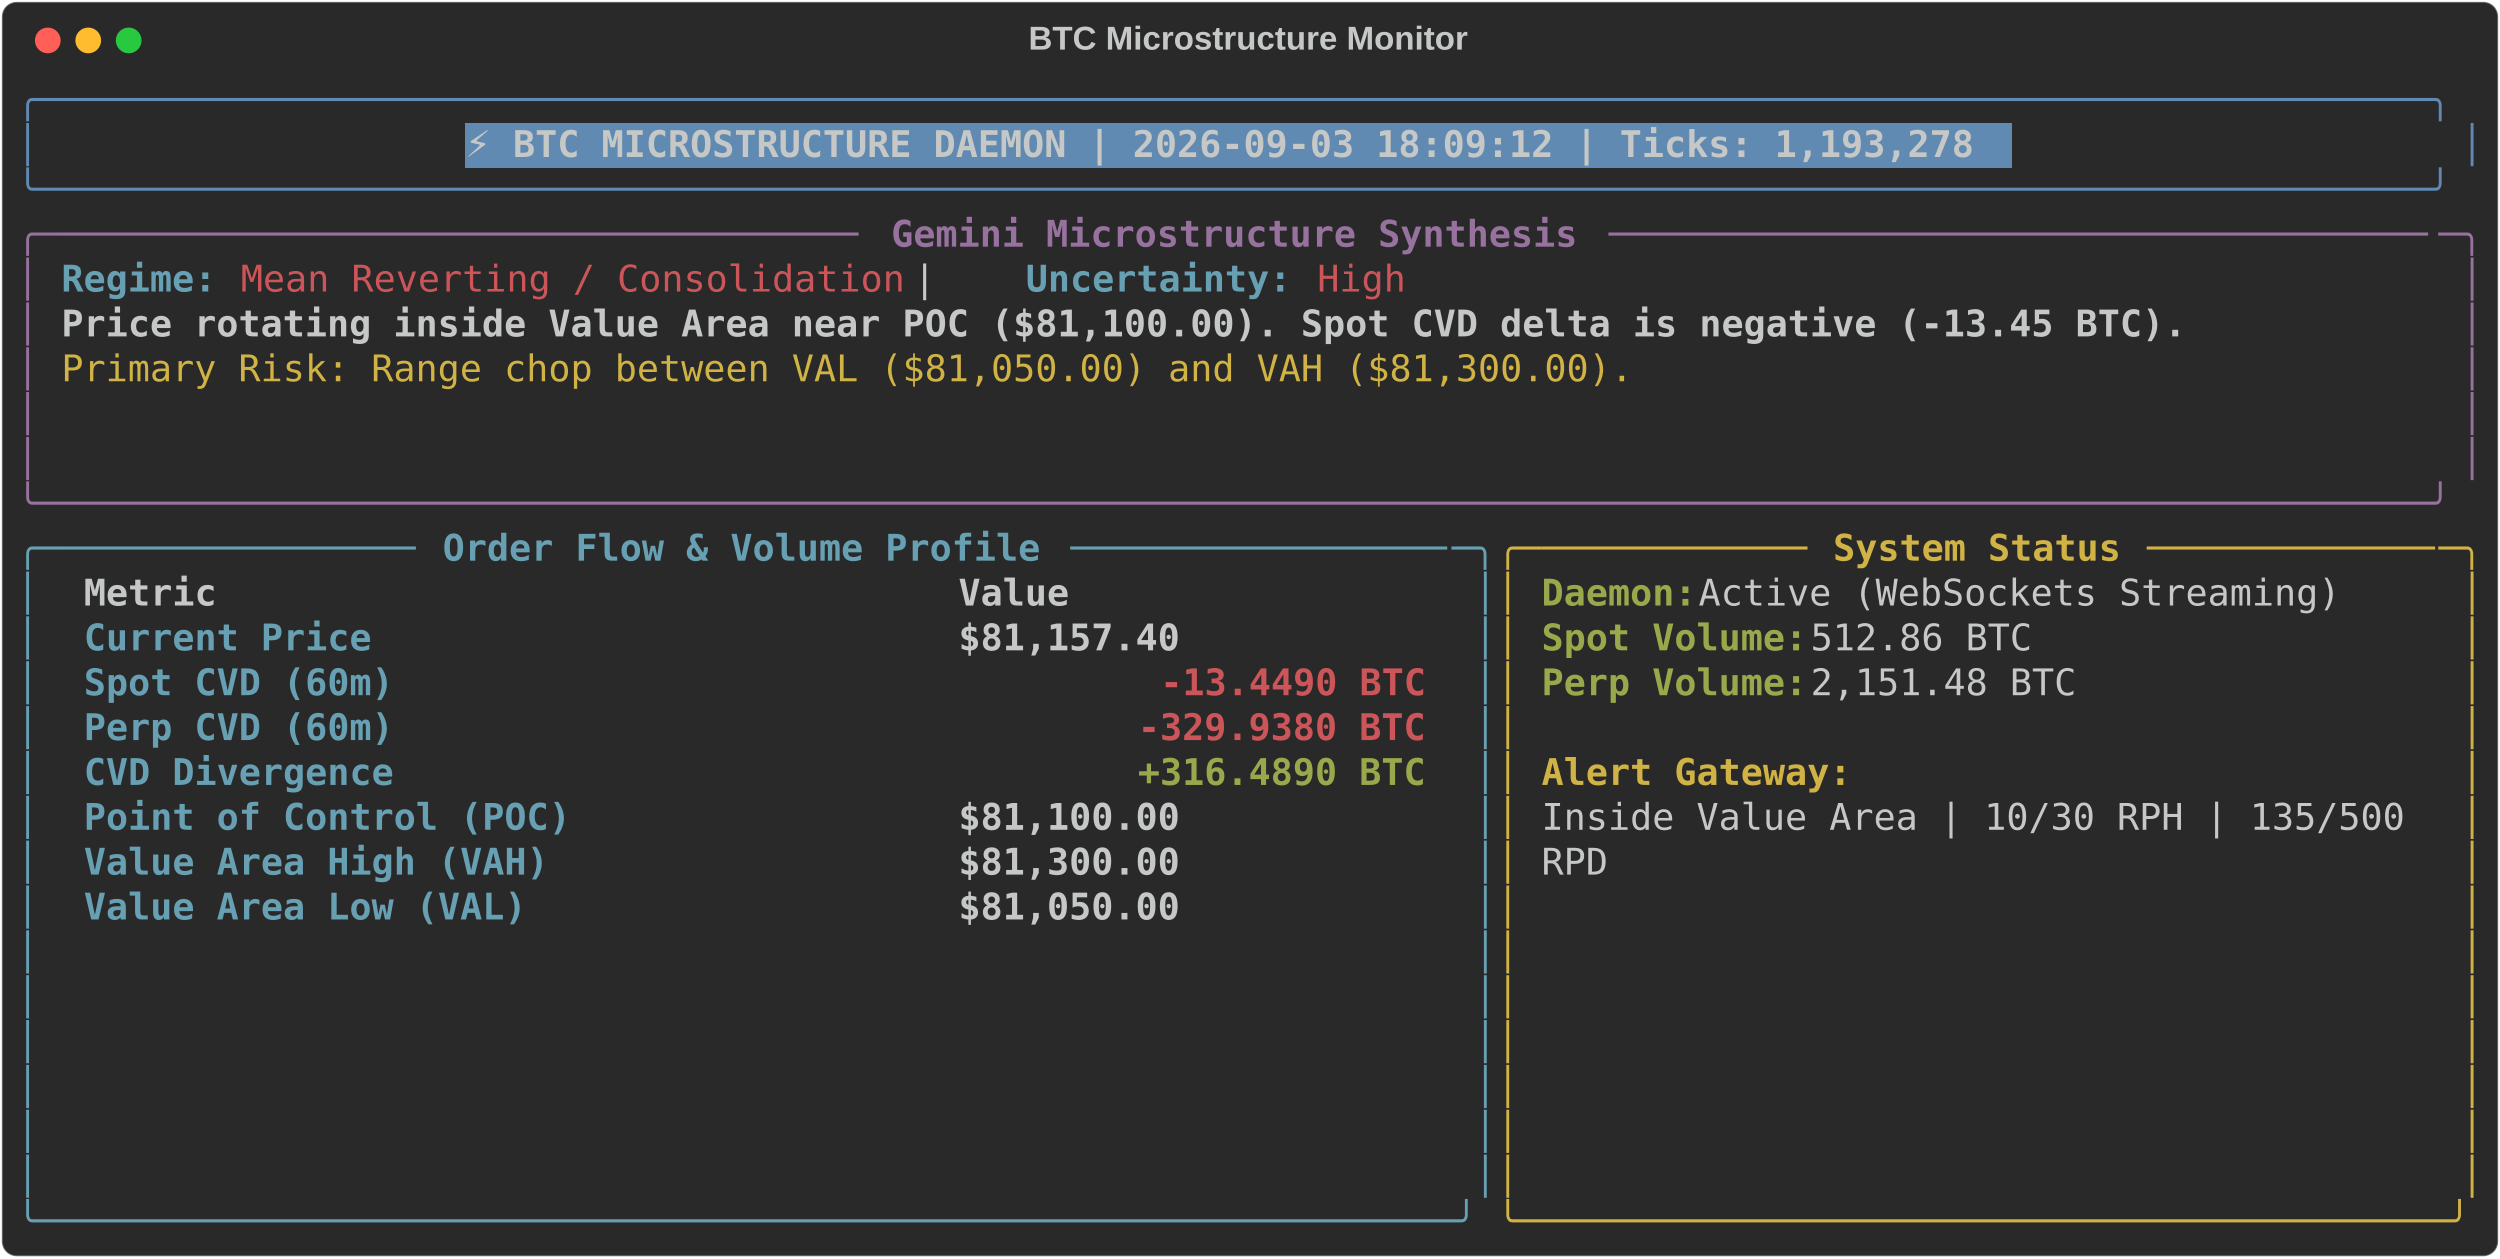
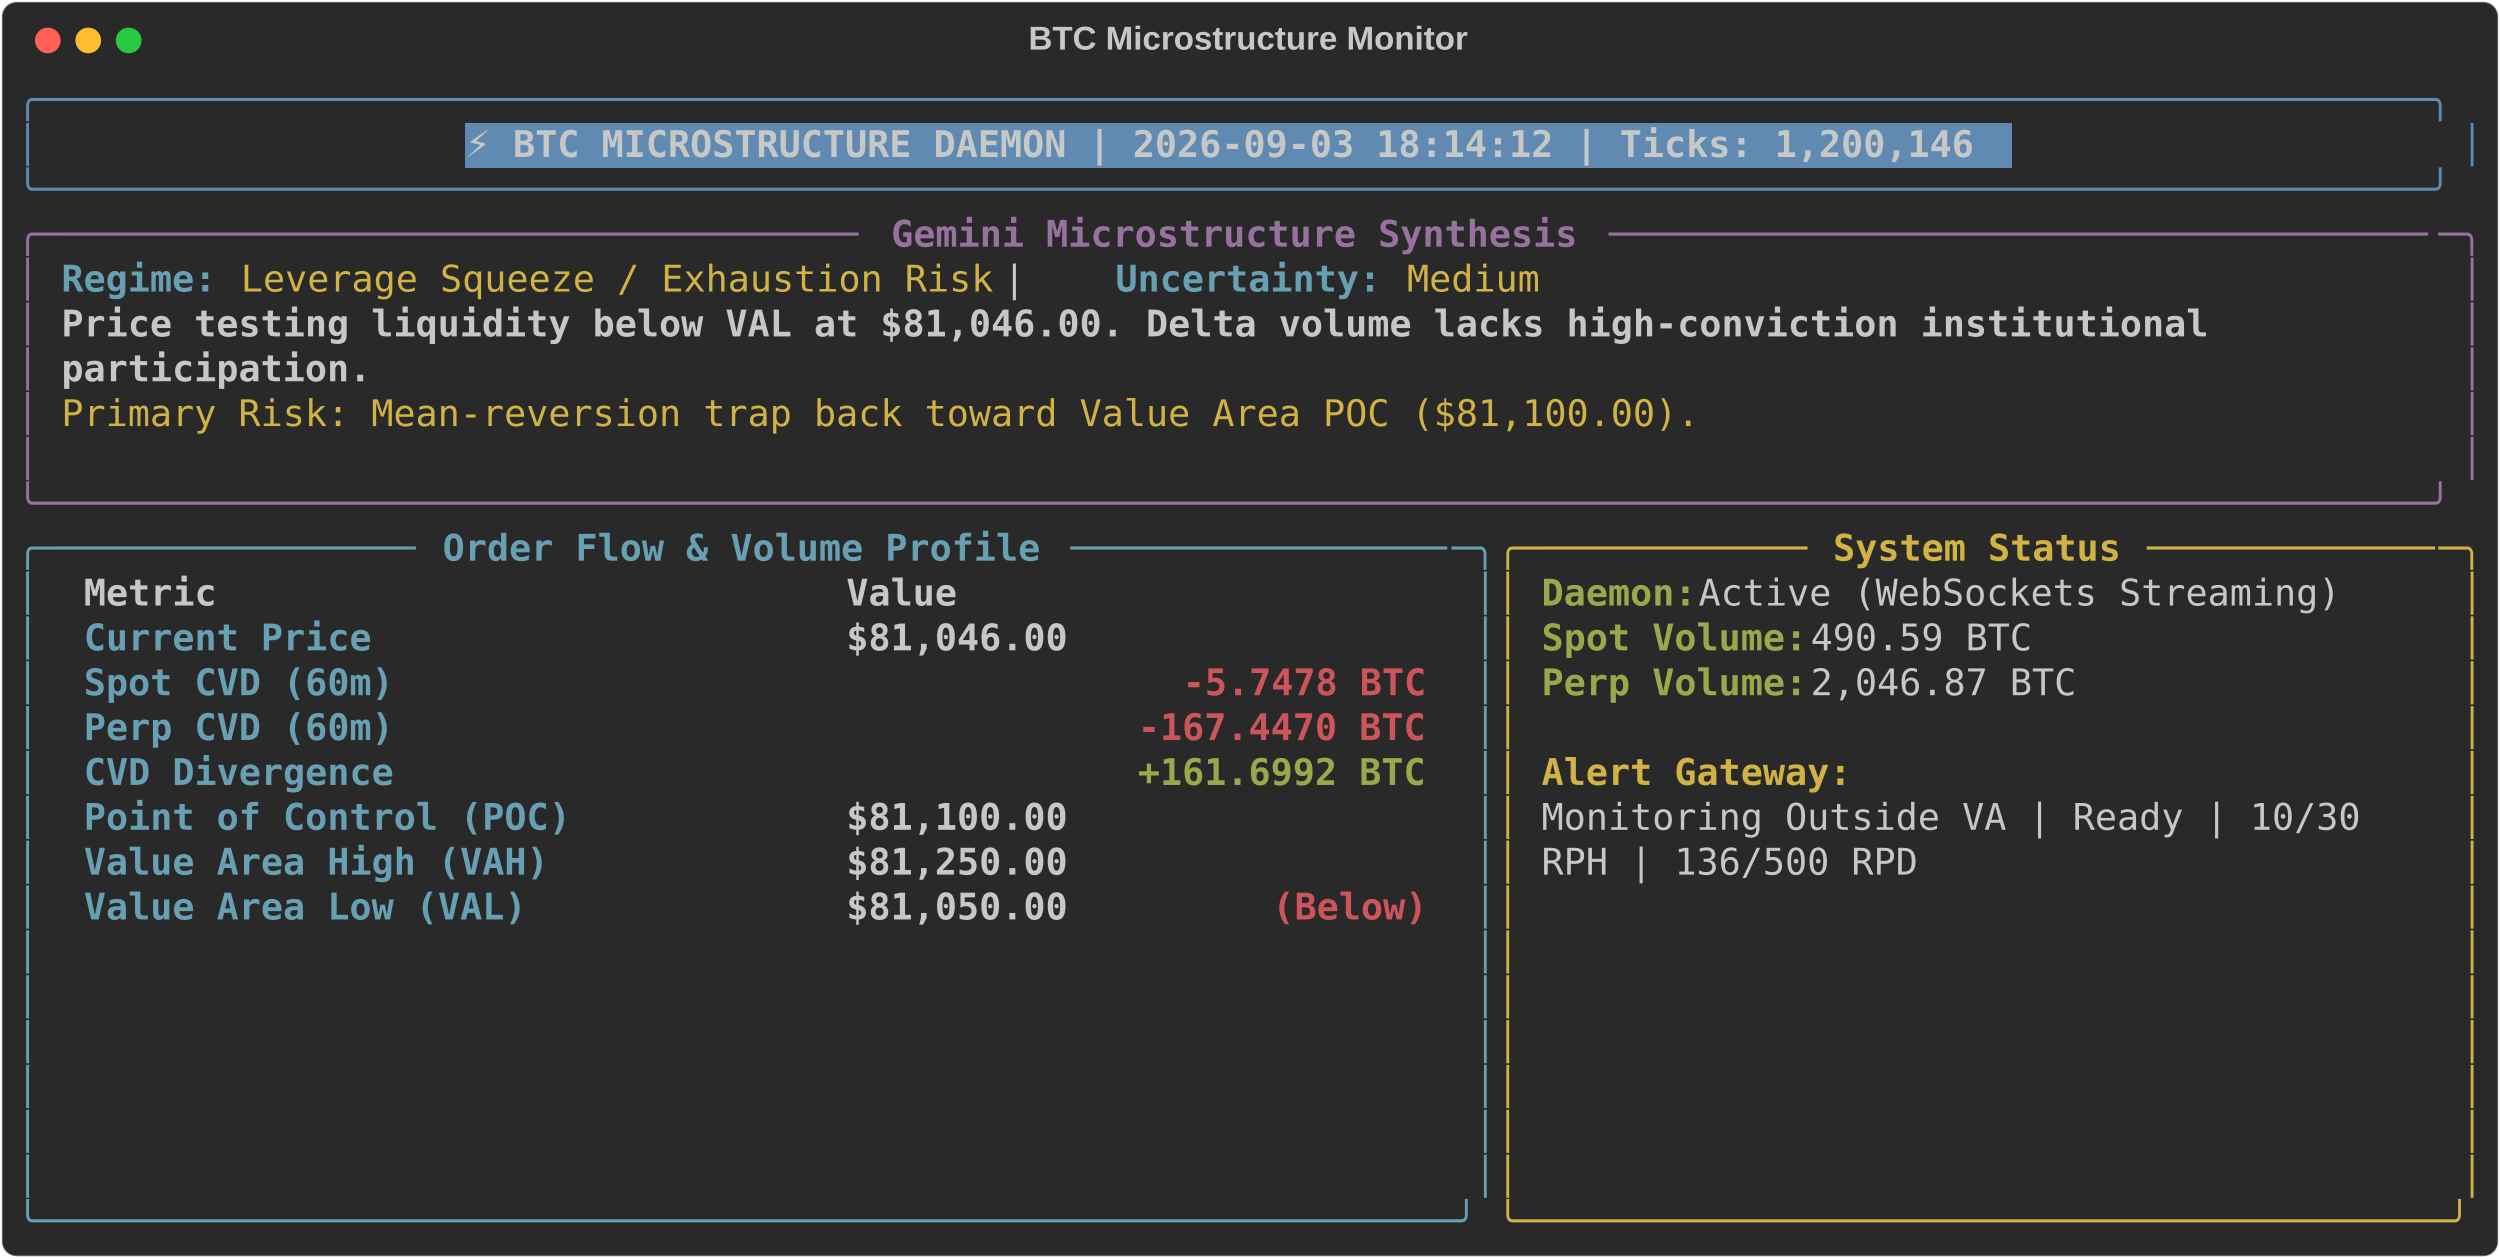
<svg xmlns="http://www.w3.org/2000/svg" class="rich-terminal" viewBox="0 0 1360 684.4">
  <style>

    @font-face {
        font-family: "Fira Code";
        src: local("FiraCode-Regular"),
                url("https://cdnjs.cloudflare.com/ajax/libs/firacode/6.2.0/woff2/FiraCode-Regular.woff2") format("woff2"),
                url("https://cdnjs.cloudflare.com/ajax/libs/firacode/6.2.0/woff/FiraCode-Regular.woff") format("woff");
        font-style: normal;
        font-weight: 400;
    }
    @font-face {
        font-family: "Fira Code";
        src: local("FiraCode-Bold"),
                url("https://cdnjs.cloudflare.com/ajax/libs/firacode/6.2.0/woff2/FiraCode-Bold.woff2") format("woff2"),
                url("https://cdnjs.cloudflare.com/ajax/libs/firacode/6.2.0/woff/FiraCode-Bold.woff") format("woff");
        font-style: bold;
        font-weight: 700;
    }

-     .terminal-902581531-matrix {
+     .terminal-3891764461-matrix {
        font-family: Fira Code, monospace;
        font-size: 20px;
        line-height: 24.4px;
        font-variant-east-asian: full-width;
    }

-     .terminal-902581531-title {
+     .terminal-3891764461-title {
        font-size: 18px;
        font-weight: bold;
        font-family: arial;
    }

-     .terminal-902581531-r1 { fill: #608ab1 }
- .terminal-902581531-r2 { fill: #c5c8c6 }
- .terminal-902581531-r3 { fill: #c5c8c6;font-weight: bold }
- .terminal-902581531-r4 { fill: #98729f }
- .terminal-902581531-r5 { fill: #98729f;font-weight: bold }
- .terminal-902581531-r6 { fill: #68a0b3;font-weight: bold }
- .terminal-902581531-r7 { fill: #cc555a }
- .terminal-902581531-r8 { fill: #d0b344 }
- .terminal-902581531-r9 { fill: #68a0b3 }
- .terminal-902581531-r10 { fill: #d0b344;font-weight: bold }
- .terminal-902581531-r11 { fill: #98a84b;font-weight: bold }
- .terminal-902581531-r12 { fill: #cc555a;font-weight: bold }
+     .terminal-3891764461-r1 { fill: #608ab1 }
+ .terminal-3891764461-r2 { fill: #c5c8c6 }
+ .terminal-3891764461-r3 { fill: #c5c8c6;font-weight: bold }
+ .terminal-3891764461-r4 { fill: #98729f }
+ .terminal-3891764461-r5 { fill: #98729f;font-weight: bold }
+ .terminal-3891764461-r6 { fill: #68a0b3;font-weight: bold }
+ .terminal-3891764461-r7 { fill: #d0b344 }
+ .terminal-3891764461-r8 { fill: #68a0b3 }
+ .terminal-3891764461-r9 { fill: #d0b344;font-weight: bold }
+ .terminal-3891764461-r10 { fill: #98a84b;font-weight: bold }
+ .terminal-3891764461-r11 { fill: #cc555a;font-weight: bold }
    </style>
  <defs>
-     <clipPath id="terminal-902581531-clip-terminal">
+     <clipPath id="terminal-3891764461-clip-terminal">
      <rect x="0" y="0" width="1341.0" height="633.4" />
    </clipPath>
-     <clipPath id="terminal-902581531-line-0">
+     <clipPath id="terminal-3891764461-line-0">
      <rect x="0" y="1.5" width="1342" height="24.65" />
    </clipPath>
-     <clipPath id="terminal-902581531-line-1">
+     <clipPath id="terminal-3891764461-line-1">
      <rect x="0" y="25.9" width="1342" height="24.65" />
    </clipPath>
-     <clipPath id="terminal-902581531-line-2">
+     <clipPath id="terminal-3891764461-line-2">
      <rect x="0" y="50.3" width="1342" height="24.65" />
    </clipPath>
-     <clipPath id="terminal-902581531-line-3">
+     <clipPath id="terminal-3891764461-line-3">
      <rect x="0" y="74.7" width="1342" height="24.65" />
    </clipPath>
-     <clipPath id="terminal-902581531-line-4">
+     <clipPath id="terminal-3891764461-line-4">
      <rect x="0" y="99.1" width="1342" height="24.65" />
    </clipPath>
-     <clipPath id="terminal-902581531-line-5">
+     <clipPath id="terminal-3891764461-line-5">
      <rect x="0" y="123.5" width="1342" height="24.65" />
    </clipPath>
-     <clipPath id="terminal-902581531-line-6">
+     <clipPath id="terminal-3891764461-line-6">
      <rect x="0" y="147.9" width="1342" height="24.65" />
    </clipPath>
-     <clipPath id="terminal-902581531-line-7">
+     <clipPath id="terminal-3891764461-line-7">
      <rect x="0" y="172.3" width="1342" height="24.65" />
    </clipPath>
-     <clipPath id="terminal-902581531-line-8">
+     <clipPath id="terminal-3891764461-line-8">
      <rect x="0" y="196.7" width="1342" height="24.65" />
    </clipPath>
-     <clipPath id="terminal-902581531-line-9">
+     <clipPath id="terminal-3891764461-line-9">
      <rect x="0" y="221.1" width="1342" height="24.65" />
    </clipPath>
-     <clipPath id="terminal-902581531-line-10">
+     <clipPath id="terminal-3891764461-line-10">
      <rect x="0" y="245.5" width="1342" height="24.65" />
    </clipPath>
-     <clipPath id="terminal-902581531-line-11">
+     <clipPath id="terminal-3891764461-line-11">
      <rect x="0" y="269.9" width="1342" height="24.65" />
    </clipPath>
-     <clipPath id="terminal-902581531-line-12">
+     <clipPath id="terminal-3891764461-line-12">
      <rect x="0" y="294.3" width="1342" height="24.65" />
    </clipPath>
-     <clipPath id="terminal-902581531-line-13">
+     <clipPath id="terminal-3891764461-line-13">
      <rect x="0" y="318.7" width="1342" height="24.65" />
    </clipPath>
-     <clipPath id="terminal-902581531-line-14">
+     <clipPath id="terminal-3891764461-line-14">
      <rect x="0" y="343.1" width="1342" height="24.65" />
    </clipPath>
-     <clipPath id="terminal-902581531-line-15">
+     <clipPath id="terminal-3891764461-line-15">
      <rect x="0" y="367.5" width="1342" height="24.65" />
    </clipPath>
-     <clipPath id="terminal-902581531-line-16">
+     <clipPath id="terminal-3891764461-line-16">
      <rect x="0" y="391.9" width="1342" height="24.65" />
    </clipPath>
-     <clipPath id="terminal-902581531-line-17">
+     <clipPath id="terminal-3891764461-line-17">
      <rect x="0" y="416.3" width="1342" height="24.65" />
    </clipPath>
-     <clipPath id="terminal-902581531-line-18">
+     <clipPath id="terminal-3891764461-line-18">
      <rect x="0" y="440.7" width="1342" height="24.65" />
    </clipPath>
-     <clipPath id="terminal-902581531-line-19">
+     <clipPath id="terminal-3891764461-line-19">
      <rect x="0" y="465.1" width="1342" height="24.65" />
    </clipPath>
-     <clipPath id="terminal-902581531-line-20">
+     <clipPath id="terminal-3891764461-line-20">
      <rect x="0" y="489.5" width="1342" height="24.65" />
    </clipPath>
-     <clipPath id="terminal-902581531-line-21">
+     <clipPath id="terminal-3891764461-line-21">
      <rect x="0" y="513.9" width="1342" height="24.65" />
    </clipPath>
-     <clipPath id="terminal-902581531-line-22">
+     <clipPath id="terminal-3891764461-line-22">
      <rect x="0" y="538.3" width="1342" height="24.65" />
    </clipPath>
-     <clipPath id="terminal-902581531-line-23">
+     <clipPath id="terminal-3891764461-line-23">
      <rect x="0" y="562.7" width="1342" height="24.65" />
    </clipPath>
-     <clipPath id="terminal-902581531-line-24">
+     <clipPath id="terminal-3891764461-line-24">
      <rect x="0" y="587.1" width="1342" height="24.65" />
    </clipPath>
  </defs>
  <rect fill="#292929" stroke="rgba(255,255,255,0.35)" stroke-width="1" x="1" y="1" width="1358" height="682.4" rx="8" />
-   <text class="terminal-902581531-title" fill="#c5c8c6" text-anchor="middle" x="679" y="27">BTC Microstructure Monitor</text>
+   <text class="terminal-3891764461-title" fill="#c5c8c6" text-anchor="middle" x="679" y="27">BTC Microstructure Monitor</text>
  <g transform="translate(26,22)">
    <circle cx="0" cy="0" r="7" fill="#ff5f57" />
    <circle cx="22" cy="0" r="7" fill="#febc2e" />
    <circle cx="44" cy="0" r="7" fill="#28c840" />
  </g>
-   <g transform="translate(9, 41)" clip-path="url(#terminal-902581531-clip-terminal)">
+   <g transform="translate(9, 41)" clip-path="url(#terminal-3891764461-clip-terminal)">
    <rect fill="#608ab1" x="244" y="25.9" width="841.8" height="24.65" shape-rendering="crispEdges" />
-     <g class="terminal-902581531-matrix">
-       <text class="terminal-902581531-r1" x="0" y="20" textLength="1342" clip-path="url(#terminal-902581531-line-0)">╭────────────────────────────────────────────────────────────────────────────────────────────────────────────╮</text>
-       <text class="terminal-902581531-r2" x="1342" y="20" textLength="12.2" clip-path="url(#terminal-902581531-line-0)">
- </text>
-       <text class="terminal-902581531-r1" x="0" y="44.4" textLength="12.2" clip-path="url(#terminal-902581531-line-1)">│</text>
-       <text class="terminal-902581531-r3" x="244" y="44.4" textLength="829.6" clip-path="url(#terminal-902581531-line-1)">⚡ BTC MICROSTRUCTURE DAEMON | 2026-09-03 18:09:12 | Ticks: 1,193,278</text>
-       <text class="terminal-902581531-r1" x="1329.8" y="44.4" textLength="12.2" clip-path="url(#terminal-902581531-line-1)">│</text>
-       <text class="terminal-902581531-r2" x="1342" y="44.4" textLength="12.2" clip-path="url(#terminal-902581531-line-1)">
- </text>
-       <text class="terminal-902581531-r1" x="0" y="68.8" textLength="1342" clip-path="url(#terminal-902581531-line-2)">╰────────────────────────────────────────────────────────────────────────────────────────────────────────────╯</text>
-       <text class="terminal-902581531-r2" x="1342" y="68.8" textLength="12.2" clip-path="url(#terminal-902581531-line-2)">
- </text>
-       <text class="terminal-902581531-r4" x="0" y="93.2" textLength="24.4" clip-path="url(#terminal-902581531-line-3)">╭─</text>
-       <text class="terminal-902581531-r4" x="24.4" y="93.2" textLength="439.2" clip-path="url(#terminal-902581531-line-3)">────────────────────────────────────</text>
-       <text class="terminal-902581531-r5" x="475.8" y="93.2" textLength="378.2" clip-path="url(#terminal-902581531-line-3)">Gemini Microstructure Synthesis</text>
-       <text class="terminal-902581531-r4" x="866.2" y="93.2" textLength="451.4" clip-path="url(#terminal-902581531-line-3)">─────────────────────────────────────</text>
-       <text class="terminal-902581531-r4" x="1317.6" y="93.2" textLength="24.4" clip-path="url(#terminal-902581531-line-3)">─╮</text>
-       <text class="terminal-902581531-r2" x="1342" y="93.2" textLength="12.2" clip-path="url(#terminal-902581531-line-3)">
- </text>
-       <text class="terminal-902581531-r4" x="0" y="117.6" textLength="12.2" clip-path="url(#terminal-902581531-line-4)">│</text>
-       <text class="terminal-902581531-r6" x="24.4" y="117.6" textLength="85.4" clip-path="url(#terminal-902581531-line-4)">Regime:</text>
-       <text class="terminal-902581531-r7" x="122" y="117.6" textLength="366" clip-path="url(#terminal-902581531-line-4)">Mean Reverting / Consolidation</text>
-       <text class="terminal-902581531-r2" x="488" y="117.6" textLength="61" clip-path="url(#terminal-902581531-line-4)">  |  </text>
-       <text class="terminal-902581531-r6" x="549" y="117.6" textLength="146.4" clip-path="url(#terminal-902581531-line-4)">Uncertainty:</text>
-       <text class="terminal-902581531-r7" x="707.6" y="117.6" textLength="48.8" clip-path="url(#terminal-902581531-line-4)">High</text>
-       <text class="terminal-902581531-r4" x="1329.8" y="117.6" textLength="12.2" clip-path="url(#terminal-902581531-line-4)">│</text>
-       <text class="terminal-902581531-r2" x="1342" y="117.6" textLength="12.2" clip-path="url(#terminal-902581531-line-4)">
- </text>
-       <text class="terminal-902581531-r4" x="0" y="142" textLength="12.2" clip-path="url(#terminal-902581531-line-5)">│</text>
-       <text class="terminal-902581531-r3" x="24.4" y="142" textLength="1171.2" clip-path="url(#terminal-902581531-line-5)">Price rotating inside Value Area near POC ($81,100.00). Spot CVD delta is negative (-13.45 BTC).</text>
-       <text class="terminal-902581531-r4" x="1329.8" y="142" textLength="12.2" clip-path="url(#terminal-902581531-line-5)">│</text>
-       <text class="terminal-902581531-r2" x="1342" y="142" textLength="12.2" clip-path="url(#terminal-902581531-line-5)">
- </text>
-       <text class="terminal-902581531-r4" x="0" y="166.4" textLength="12.2" clip-path="url(#terminal-902581531-line-6)">│</text>
-       <text class="terminal-902581531-r8" x="24.4" y="166.4" textLength="866.2" clip-path="url(#terminal-902581531-line-6)">Primary Risk: Range chop between VAL ($81,050.00) and VAH ($81,300.00).</text>
-       <text class="terminal-902581531-r4" x="1329.8" y="166.4" textLength="12.2" clip-path="url(#terminal-902581531-line-6)">│</text>
-       <text class="terminal-902581531-r2" x="1342" y="166.4" textLength="12.2" clip-path="url(#terminal-902581531-line-6)">
- </text>
-       <text class="terminal-902581531-r4" x="0" y="190.8" textLength="12.2" clip-path="url(#terminal-902581531-line-7)">│</text>
-       <text class="terminal-902581531-r4" x="1329.8" y="190.8" textLength="12.2" clip-path="url(#terminal-902581531-line-7)">│</text>
-       <text class="terminal-902581531-r2" x="1342" y="190.8" textLength="12.2" clip-path="url(#terminal-902581531-line-7)">
- </text>
-       <text class="terminal-902581531-r4" x="0" y="215.2" textLength="12.2" clip-path="url(#terminal-902581531-line-8)">│</text>
-       <text class="terminal-902581531-r4" x="1329.8" y="215.2" textLength="12.2" clip-path="url(#terminal-902581531-line-8)">│</text>
-       <text class="terminal-902581531-r2" x="1342" y="215.2" textLength="12.2" clip-path="url(#terminal-902581531-line-8)">
- </text>
-       <text class="terminal-902581531-r4" x="0" y="239.6" textLength="1342" clip-path="url(#terminal-902581531-line-9)">╰────────────────────────────────────────────────────────────────────────────────────────────────────────────╯</text>
-       <text class="terminal-902581531-r2" x="1342" y="239.6" textLength="12.2" clip-path="url(#terminal-902581531-line-9)">
- </text>
-       <text class="terminal-902581531-r9" x="0" y="264" textLength="24.4" clip-path="url(#terminal-902581531-line-10)">╭─</text>
-       <text class="terminal-902581531-r9" x="24.4" y="264" textLength="195.2" clip-path="url(#terminal-902581531-line-10)">────────────────</text>
-       <text class="terminal-902581531-r6" x="231.8" y="264" textLength="329.4" clip-path="url(#terminal-902581531-line-10)">Order Flow &amp; Volume Profile</text>
-       <text class="terminal-902581531-r9" x="573.4" y="264" textLength="207.4" clip-path="url(#terminal-902581531-line-10)">─────────────────</text>
-       <text class="terminal-902581531-r9" x="780.8" y="264" textLength="24.4" clip-path="url(#terminal-902581531-line-10)">─╮</text>
-       <text class="terminal-902581531-r8" x="805.2" y="264" textLength="24.4" clip-path="url(#terminal-902581531-line-10)">╭─</text>
-       <text class="terminal-902581531-r8" x="829.6" y="264" textLength="146.4" clip-path="url(#terminal-902581531-line-10)">────────────</text>
-       <text class="terminal-902581531-r10" x="988.2" y="264" textLength="158.6" clip-path="url(#terminal-902581531-line-10)">System Status</text>
-       <text class="terminal-902581531-r8" x="1159" y="264" textLength="158.6" clip-path="url(#terminal-902581531-line-10)">─────────────</text>
-       <text class="terminal-902581531-r8" x="1317.6" y="264" textLength="24.4" clip-path="url(#terminal-902581531-line-10)">─╮</text>
-       <text class="terminal-902581531-r2" x="1342" y="264" textLength="12.2" clip-path="url(#terminal-902581531-line-10)">
- </text>
-       <text class="terminal-902581531-r9" x="0" y="288.4" textLength="12.2" clip-path="url(#terminal-902581531-line-11)">│</text>
-       <text class="terminal-902581531-r3" x="36.6" y="288.4" textLength="451.4" clip-path="url(#terminal-902581531-line-11)">Metric                               </text>
-       <text class="terminal-902581531-r3" x="512.4" y="288.4" textLength="256.2" clip-path="url(#terminal-902581531-line-11)">                Value</text>
-       <text class="terminal-902581531-r9" x="793" y="288.4" textLength="12.2" clip-path="url(#terminal-902581531-line-11)">│</text>
-       <text class="terminal-902581531-r8" x="805.2" y="288.4" textLength="12.2" clip-path="url(#terminal-902581531-line-11)">│</text>
-       <text class="terminal-902581531-r11" x="829.6" y="288.4" textLength="85.4" clip-path="url(#terminal-902581531-line-11)">Daemon:</text>
-       <text class="terminal-902581531-r2" x="915" y="288.4" textLength="366" clip-path="url(#terminal-902581531-line-11)"> Active (WebSockets Streaming)</text>
-       <text class="terminal-902581531-r8" x="1329.8" y="288.4" textLength="12.2" clip-path="url(#terminal-902581531-line-11)">│</text>
-       <text class="terminal-902581531-r2" x="1342" y="288.4" textLength="12.2" clip-path="url(#terminal-902581531-line-11)">
- </text>
-       <text class="terminal-902581531-r9" x="0" y="312.8" textLength="12.2" clip-path="url(#terminal-902581531-line-12)">│</text>
-       <text class="terminal-902581531-r6" x="36.6" y="312.8" textLength="451.4" clip-path="url(#terminal-902581531-line-12)">Current Price                        </text>
-       <text class="terminal-902581531-r3" x="512.4" y="312.8" textLength="256.2" clip-path="url(#terminal-902581531-line-12)">           $81,157.40</text>
-       <text class="terminal-902581531-r9" x="793" y="312.8" textLength="12.2" clip-path="url(#terminal-902581531-line-12)">│</text>
-       <text class="terminal-902581531-r8" x="805.2" y="312.8" textLength="12.2" clip-path="url(#terminal-902581531-line-12)">│</text>
-       <text class="terminal-902581531-r11" x="829.6" y="312.8" textLength="146.4" clip-path="url(#terminal-902581531-line-12)">Spot Volume:</text>
-       <text class="terminal-902581531-r2" x="976" y="312.8" textLength="134.2" clip-path="url(#terminal-902581531-line-12)"> 512.86 BTC</text>
-       <text class="terminal-902581531-r8" x="1329.8" y="312.8" textLength="12.2" clip-path="url(#terminal-902581531-line-12)">│</text>
-       <text class="terminal-902581531-r2" x="1342" y="312.8" textLength="12.2" clip-path="url(#terminal-902581531-line-12)">
- </text>
-       <text class="terminal-902581531-r9" x="0" y="337.2" textLength="12.2" clip-path="url(#terminal-902581531-line-13)">│</text>
-       <text class="terminal-902581531-r6" x="36.6" y="337.2" textLength="451.4" clip-path="url(#terminal-902581531-line-13)">Spot CVD (60m)                       </text>
-       <text class="terminal-902581531-r12" x="622.2" y="337.2" textLength="146.4" clip-path="url(#terminal-902581531-line-13)">-13.4490 BTC</text>
-       <text class="terminal-902581531-r9" x="793" y="337.2" textLength="12.2" clip-path="url(#terminal-902581531-line-13)">│</text>
-       <text class="terminal-902581531-r8" x="805.2" y="337.2" textLength="12.2" clip-path="url(#terminal-902581531-line-13)">│</text>
-       <text class="terminal-902581531-r11" x="829.6" y="337.2" textLength="146.4" clip-path="url(#terminal-902581531-line-13)">Perp Volume:</text>
-       <text class="terminal-902581531-r2" x="976" y="337.2" textLength="158.6" clip-path="url(#terminal-902581531-line-13)"> 2,151.48 BTC</text>
-       <text class="terminal-902581531-r8" x="1329.8" y="337.2" textLength="12.2" clip-path="url(#terminal-902581531-line-13)">│</text>
-       <text class="terminal-902581531-r2" x="1342" y="337.2" textLength="12.2" clip-path="url(#terminal-902581531-line-13)">
- </text>
-       <text class="terminal-902581531-r9" x="0" y="361.6" textLength="12.2" clip-path="url(#terminal-902581531-line-14)">│</text>
-       <text class="terminal-902581531-r6" x="36.6" y="361.6" textLength="451.4" clip-path="url(#terminal-902581531-line-14)">Perp CVD (60m)                       </text>
-       <text class="terminal-902581531-r12" x="610" y="361.6" textLength="158.6" clip-path="url(#terminal-902581531-line-14)">-329.9380 BTC</text>
-       <text class="terminal-902581531-r9" x="793" y="361.6" textLength="12.2" clip-path="url(#terminal-902581531-line-14)">│</text>
-       <text class="terminal-902581531-r8" x="805.2" y="361.6" textLength="12.2" clip-path="url(#terminal-902581531-line-14)">│</text>
-       <text class="terminal-902581531-r8" x="1329.8" y="361.6" textLength="12.2" clip-path="url(#terminal-902581531-line-14)">│</text>
-       <text class="terminal-902581531-r2" x="1342" y="361.6" textLength="12.2" clip-path="url(#terminal-902581531-line-14)">
- </text>
-       <text class="terminal-902581531-r9" x="0" y="386" textLength="12.2" clip-path="url(#terminal-902581531-line-15)">│</text>
-       <text class="terminal-902581531-r6" x="36.6" y="386" textLength="451.4" clip-path="url(#terminal-902581531-line-15)">CVD Divergence                       </text>
-       <text class="terminal-902581531-r11" x="610" y="386" textLength="158.6" clip-path="url(#terminal-902581531-line-15)">+316.4890 BTC</text>
-       <text class="terminal-902581531-r9" x="793" y="386" textLength="12.2" clip-path="url(#terminal-902581531-line-15)">│</text>
-       <text class="terminal-902581531-r8" x="805.2" y="386" textLength="12.2" clip-path="url(#terminal-902581531-line-15)">│</text>
-       <text class="terminal-902581531-r10" x="829.6" y="386" textLength="170.8" clip-path="url(#terminal-902581531-line-15)">Alert Gateway:</text>
-       <text class="terminal-902581531-r8" x="1329.8" y="386" textLength="12.2" clip-path="url(#terminal-902581531-line-15)">│</text>
-       <text class="terminal-902581531-r2" x="1342" y="386" textLength="12.2" clip-path="url(#terminal-902581531-line-15)">
- </text>
-       <text class="terminal-902581531-r9" x="0" y="410.4" textLength="12.2" clip-path="url(#terminal-902581531-line-16)">│</text>
-       <text class="terminal-902581531-r6" x="36.6" y="410.4" textLength="451.4" clip-path="url(#terminal-902581531-line-16)">Point of Control (POC)               </text>
-       <text class="terminal-902581531-r3" x="512.4" y="410.4" textLength="256.2" clip-path="url(#terminal-902581531-line-16)">           $81,100.00</text>
-       <text class="terminal-902581531-r9" x="793" y="410.4" textLength="12.2" clip-path="url(#terminal-902581531-line-16)">│</text>
-       <text class="terminal-902581531-r8" x="805.2" y="410.4" textLength="12.2" clip-path="url(#terminal-902581531-line-16)">│</text>
-       <text class="terminal-902581531-r2" x="829.6" y="410.4" textLength="488" clip-path="url(#terminal-902581531-line-16)">Inside Value Area | 10/30 RPH | 135/500 </text>
-       <text class="terminal-902581531-r8" x="1329.8" y="410.4" textLength="12.2" clip-path="url(#terminal-902581531-line-16)">│</text>
-       <text class="terminal-902581531-r2" x="1342" y="410.4" textLength="12.2" clip-path="url(#terminal-902581531-line-16)">
- </text>
-       <text class="terminal-902581531-r9" x="0" y="434.8" textLength="12.2" clip-path="url(#terminal-902581531-line-17)">│</text>
-       <text class="terminal-902581531-r6" x="36.6" y="434.8" textLength="451.4" clip-path="url(#terminal-902581531-line-17)">Value Area High (VAH)                </text>
-       <text class="terminal-902581531-r3" x="512.4" y="434.8" textLength="256.2" clip-path="url(#terminal-902581531-line-17)">           $81,300.00</text>
-       <text class="terminal-902581531-r9" x="793" y="434.8" textLength="12.2" clip-path="url(#terminal-902581531-line-17)">│</text>
-       <text class="terminal-902581531-r8" x="805.2" y="434.8" textLength="12.2" clip-path="url(#terminal-902581531-line-17)">│</text>
-       <text class="terminal-902581531-r2" x="829.6" y="434.8" textLength="36.6" clip-path="url(#terminal-902581531-line-17)">RPD</text>
-       <text class="terminal-902581531-r8" x="1329.8" y="434.8" textLength="12.2" clip-path="url(#terminal-902581531-line-17)">│</text>
-       <text class="terminal-902581531-r2" x="1342" y="434.8" textLength="12.2" clip-path="url(#terminal-902581531-line-17)">
- </text>
-       <text class="terminal-902581531-r9" x="0" y="459.2" textLength="12.2" clip-path="url(#terminal-902581531-line-18)">│</text>
-       <text class="terminal-902581531-r6" x="36.6" y="459.2" textLength="451.4" clip-path="url(#terminal-902581531-line-18)">Value Area Low (VAL)                 </text>
-       <text class="terminal-902581531-r3" x="512.4" y="459.2" textLength="256.2" clip-path="url(#terminal-902581531-line-18)">           $81,050.00</text>
-       <text class="terminal-902581531-r9" x="793" y="459.2" textLength="12.2" clip-path="url(#terminal-902581531-line-18)">│</text>
-       <text class="terminal-902581531-r8" x="805.2" y="459.2" textLength="12.2" clip-path="url(#terminal-902581531-line-18)">│</text>
-       <text class="terminal-902581531-r8" x="1329.8" y="459.2" textLength="12.2" clip-path="url(#terminal-902581531-line-18)">│</text>
-       <text class="terminal-902581531-r2" x="1342" y="459.2" textLength="12.2" clip-path="url(#terminal-902581531-line-18)">
- </text>
-       <text class="terminal-902581531-r9" x="0" y="483.6" textLength="12.2" clip-path="url(#terminal-902581531-line-19)">│</text>
-       <text class="terminal-902581531-r9" x="793" y="483.6" textLength="12.2" clip-path="url(#terminal-902581531-line-19)">│</text>
-       <text class="terminal-902581531-r8" x="805.2" y="483.6" textLength="12.2" clip-path="url(#terminal-902581531-line-19)">│</text>
-       <text class="terminal-902581531-r8" x="1329.8" y="483.6" textLength="12.2" clip-path="url(#terminal-902581531-line-19)">│</text>
-       <text class="terminal-902581531-r2" x="1342" y="483.6" textLength="12.2" clip-path="url(#terminal-902581531-line-19)">
- </text>
-       <text class="terminal-902581531-r9" x="0" y="508" textLength="12.2" clip-path="url(#terminal-902581531-line-20)">│</text>
-       <text class="terminal-902581531-r9" x="793" y="508" textLength="12.2" clip-path="url(#terminal-902581531-line-20)">│</text>
-       <text class="terminal-902581531-r8" x="805.2" y="508" textLength="12.2" clip-path="url(#terminal-902581531-line-20)">│</text>
-       <text class="terminal-902581531-r8" x="1329.8" y="508" textLength="12.2" clip-path="url(#terminal-902581531-line-20)">│</text>
-       <text class="terminal-902581531-r2" x="1342" y="508" textLength="12.2" clip-path="url(#terminal-902581531-line-20)">
- </text>
-       <text class="terminal-902581531-r9" x="0" y="532.4" textLength="12.2" clip-path="url(#terminal-902581531-line-21)">│</text>
-       <text class="terminal-902581531-r9" x="793" y="532.4" textLength="12.2" clip-path="url(#terminal-902581531-line-21)">│</text>
-       <text class="terminal-902581531-r8" x="805.2" y="532.4" textLength="12.2" clip-path="url(#terminal-902581531-line-21)">│</text>
-       <text class="terminal-902581531-r8" x="1329.8" y="532.4" textLength="12.2" clip-path="url(#terminal-902581531-line-21)">│</text>
-       <text class="terminal-902581531-r2" x="1342" y="532.4" textLength="12.2" clip-path="url(#terminal-902581531-line-21)">
- </text>
-       <text class="terminal-902581531-r9" x="0" y="556.8" textLength="12.2" clip-path="url(#terminal-902581531-line-22)">│</text>
-       <text class="terminal-902581531-r9" x="793" y="556.8" textLength="12.2" clip-path="url(#terminal-902581531-line-22)">│</text>
-       <text class="terminal-902581531-r8" x="805.2" y="556.8" textLength="12.2" clip-path="url(#terminal-902581531-line-22)">│</text>
-       <text class="terminal-902581531-r8" x="1329.8" y="556.8" textLength="12.2" clip-path="url(#terminal-902581531-line-22)">│</text>
-       <text class="terminal-902581531-r2" x="1342" y="556.8" textLength="12.2" clip-path="url(#terminal-902581531-line-22)">
- </text>
-       <text class="terminal-902581531-r9" x="0" y="581.2" textLength="12.2" clip-path="url(#terminal-902581531-line-23)">│</text>
-       <text class="terminal-902581531-r9" x="793" y="581.2" textLength="12.2" clip-path="url(#terminal-902581531-line-23)">│</text>
-       <text class="terminal-902581531-r8" x="805.2" y="581.2" textLength="12.2" clip-path="url(#terminal-902581531-line-23)">│</text>
-       <text class="terminal-902581531-r8" x="1329.8" y="581.2" textLength="12.2" clip-path="url(#terminal-902581531-line-23)">│</text>
-       <text class="terminal-902581531-r2" x="1342" y="581.2" textLength="12.2" clip-path="url(#terminal-902581531-line-23)">
- </text>
-       <text class="terminal-902581531-r9" x="0" y="605.6" textLength="12.2" clip-path="url(#terminal-902581531-line-24)">│</text>
-       <text class="terminal-902581531-r9" x="793" y="605.6" textLength="12.2" clip-path="url(#terminal-902581531-line-24)">│</text>
-       <text class="terminal-902581531-r8" x="805.2" y="605.6" textLength="12.2" clip-path="url(#terminal-902581531-line-24)">│</text>
-       <text class="terminal-902581531-r8" x="1329.8" y="605.6" textLength="12.2" clip-path="url(#terminal-902581531-line-24)">│</text>
-       <text class="terminal-902581531-r2" x="1342" y="605.6" textLength="12.2" clip-path="url(#terminal-902581531-line-24)">
- </text>
-       <text class="terminal-902581531-r9" x="0" y="630" textLength="805.2" clip-path="url(#terminal-902581531-line-25)">╰────────────────────────────────────────────────────────────────╯</text>
-       <text class="terminal-902581531-r8" x="805.2" y="630" textLength="536.8" clip-path="url(#terminal-902581531-line-25)">╰──────────────────────────────────────────╯</text>
-       <text class="terminal-902581531-r2" x="1342" y="630" textLength="12.2" clip-path="url(#terminal-902581531-line-25)">
+     <g class="terminal-3891764461-matrix">
+       <text class="terminal-3891764461-r1" x="0" y="20" textLength="1342" clip-path="url(#terminal-3891764461-line-0)">╭────────────────────────────────────────────────────────────────────────────────────────────────────────────╮</text>
+       <text class="terminal-3891764461-r2" x="1342" y="20" textLength="12.2" clip-path="url(#terminal-3891764461-line-0)">
+ </text>
+       <text class="terminal-3891764461-r1" x="0" y="44.4" textLength="12.2" clip-path="url(#terminal-3891764461-line-1)">│</text>
+       <text class="terminal-3891764461-r3" x="244" y="44.4" textLength="829.6" clip-path="url(#terminal-3891764461-line-1)">⚡ BTC MICROSTRUCTURE DAEMON | 2026-09-03 18:14:12 | Ticks: 1,200,146</text>
+       <text class="terminal-3891764461-r1" x="1329.8" y="44.4" textLength="12.2" clip-path="url(#terminal-3891764461-line-1)">│</text>
+       <text class="terminal-3891764461-r2" x="1342" y="44.4" textLength="12.2" clip-path="url(#terminal-3891764461-line-1)">
+ </text>
+       <text class="terminal-3891764461-r1" x="0" y="68.8" textLength="1342" clip-path="url(#terminal-3891764461-line-2)">╰────────────────────────────────────────────────────────────────────────────────────────────────────────────╯</text>
+       <text class="terminal-3891764461-r2" x="1342" y="68.8" textLength="12.2" clip-path="url(#terminal-3891764461-line-2)">
+ </text>
+       <text class="terminal-3891764461-r4" x="0" y="93.2" textLength="24.4" clip-path="url(#terminal-3891764461-line-3)">╭─</text>
+       <text class="terminal-3891764461-r4" x="24.4" y="93.2" textLength="439.2" clip-path="url(#terminal-3891764461-line-3)">────────────────────────────────────</text>
+       <text class="terminal-3891764461-r5" x="475.8" y="93.2" textLength="378.2" clip-path="url(#terminal-3891764461-line-3)">Gemini Microstructure Synthesis</text>
+       <text class="terminal-3891764461-r4" x="866.2" y="93.2" textLength="451.4" clip-path="url(#terminal-3891764461-line-3)">─────────────────────────────────────</text>
+       <text class="terminal-3891764461-r4" x="1317.6" y="93.2" textLength="24.4" clip-path="url(#terminal-3891764461-line-3)">─╮</text>
+       <text class="terminal-3891764461-r2" x="1342" y="93.2" textLength="12.2" clip-path="url(#terminal-3891764461-line-3)">
+ </text>
+       <text class="terminal-3891764461-r4" x="0" y="117.6" textLength="12.2" clip-path="url(#terminal-3891764461-line-4)">│</text>
+       <text class="terminal-3891764461-r6" x="24.4" y="117.6" textLength="85.4" clip-path="url(#terminal-3891764461-line-4)">Regime:</text>
+       <text class="terminal-3891764461-r7" x="122" y="117.6" textLength="414.8" clip-path="url(#terminal-3891764461-line-4)">Leverage Squeeze / Exhaustion Risk</text>
+       <text class="terminal-3891764461-r2" x="536.8" y="117.6" textLength="61" clip-path="url(#terminal-3891764461-line-4)">  |  </text>
+       <text class="terminal-3891764461-r6" x="597.8" y="117.6" textLength="146.4" clip-path="url(#terminal-3891764461-line-4)">Uncertainty:</text>
+       <text class="terminal-3891764461-r7" x="756.4" y="117.6" textLength="73.2" clip-path="url(#terminal-3891764461-line-4)">Medium</text>
+       <text class="terminal-3891764461-r4" x="1329.8" y="117.6" textLength="12.2" clip-path="url(#terminal-3891764461-line-4)">│</text>
+       <text class="terminal-3891764461-r2" x="1342" y="117.6" textLength="12.2" clip-path="url(#terminal-3891764461-line-4)">
+ </text>
+       <text class="terminal-3891764461-r4" x="0" y="142" textLength="12.2" clip-path="url(#terminal-3891764461-line-5)">│</text>
+       <text class="terminal-3891764461-r3" x="24.4" y="142" textLength="1195.6" clip-path="url(#terminal-3891764461-line-5)">Price testing liquidity below VAL at $81,046.00. Delta volume lacks high-conviction institutional </text>
+       <text class="terminal-3891764461-r4" x="1329.8" y="142" textLength="12.2" clip-path="url(#terminal-3891764461-line-5)">│</text>
+       <text class="terminal-3891764461-r2" x="1342" y="142" textLength="12.2" clip-path="url(#terminal-3891764461-line-5)">
+ </text>
+       <text class="terminal-3891764461-r4" x="0" y="166.4" textLength="12.2" clip-path="url(#terminal-3891764461-line-6)">│</text>
+       <text class="terminal-3891764461-r3" x="24.4" y="166.4" textLength="170.8" clip-path="url(#terminal-3891764461-line-6)">participation.</text>
+       <text class="terminal-3891764461-r4" x="1329.8" y="166.4" textLength="12.2" clip-path="url(#terminal-3891764461-line-6)">│</text>
+       <text class="terminal-3891764461-r2" x="1342" y="166.4" textLength="12.2" clip-path="url(#terminal-3891764461-line-6)">
+ </text>
+       <text class="terminal-3891764461-r4" x="0" y="190.8" textLength="12.2" clip-path="url(#terminal-3891764461-line-7)">│</text>
+       <text class="terminal-3891764461-r7" x="24.4" y="190.8" textLength="902.8" clip-path="url(#terminal-3891764461-line-7)">Primary Risk: Mean-reversion trap back toward Value Area POC ($81,100.00).</text>
+       <text class="terminal-3891764461-r4" x="1329.8" y="190.8" textLength="12.2" clip-path="url(#terminal-3891764461-line-7)">│</text>
+       <text class="terminal-3891764461-r2" x="1342" y="190.8" textLength="12.2" clip-path="url(#terminal-3891764461-line-7)">
+ </text>
+       <text class="terminal-3891764461-r4" x="0" y="215.2" textLength="12.2" clip-path="url(#terminal-3891764461-line-8)">│</text>
+       <text class="terminal-3891764461-r4" x="1329.8" y="215.2" textLength="12.2" clip-path="url(#terminal-3891764461-line-8)">│</text>
+       <text class="terminal-3891764461-r2" x="1342" y="215.2" textLength="12.2" clip-path="url(#terminal-3891764461-line-8)">
+ </text>
+       <text class="terminal-3891764461-r4" x="0" y="239.6" textLength="1342" clip-path="url(#terminal-3891764461-line-9)">╰────────────────────────────────────────────────────────────────────────────────────────────────────────────╯</text>
+       <text class="terminal-3891764461-r2" x="1342" y="239.6" textLength="12.2" clip-path="url(#terminal-3891764461-line-9)">
+ </text>
+       <text class="terminal-3891764461-r8" x="0" y="264" textLength="24.4" clip-path="url(#terminal-3891764461-line-10)">╭─</text>
+       <text class="terminal-3891764461-r8" x="24.4" y="264" textLength="195.2" clip-path="url(#terminal-3891764461-line-10)">────────────────</text>
+       <text class="terminal-3891764461-r6" x="231.8" y="264" textLength="329.4" clip-path="url(#terminal-3891764461-line-10)">Order Flow &amp; Volume Profile</text>
+       <text class="terminal-3891764461-r8" x="573.4" y="264" textLength="207.4" clip-path="url(#terminal-3891764461-line-10)">─────────────────</text>
+       <text class="terminal-3891764461-r8" x="780.8" y="264" textLength="24.4" clip-path="url(#terminal-3891764461-line-10)">─╮</text>
+       <text class="terminal-3891764461-r7" x="805.2" y="264" textLength="24.4" clip-path="url(#terminal-3891764461-line-10)">╭─</text>
+       <text class="terminal-3891764461-r7" x="829.6" y="264" textLength="146.4" clip-path="url(#terminal-3891764461-line-10)">────────────</text>
+       <text class="terminal-3891764461-r9" x="988.2" y="264" textLength="158.6" clip-path="url(#terminal-3891764461-line-10)">System Status</text>
+       <text class="terminal-3891764461-r7" x="1159" y="264" textLength="158.6" clip-path="url(#terminal-3891764461-line-10)">─────────────</text>
+       <text class="terminal-3891764461-r7" x="1317.6" y="264" textLength="24.4" clip-path="url(#terminal-3891764461-line-10)">─╮</text>
+       <text class="terminal-3891764461-r2" x="1342" y="264" textLength="12.2" clip-path="url(#terminal-3891764461-line-10)">
+ </text>
+       <text class="terminal-3891764461-r8" x="0" y="288.4" textLength="12.2" clip-path="url(#terminal-3891764461-line-11)">│</text>
+       <text class="terminal-3891764461-r3" x="36.6" y="288.4" textLength="390.4" clip-path="url(#terminal-3891764461-line-11)">Metric                          </text>
+       <text class="terminal-3891764461-r3" x="451.4" y="288.4" textLength="317.2" clip-path="url(#terminal-3891764461-line-11)">                     Value</text>
+       <text class="terminal-3891764461-r8" x="793" y="288.4" textLength="12.2" clip-path="url(#terminal-3891764461-line-11)">│</text>
+       <text class="terminal-3891764461-r7" x="805.2" y="288.4" textLength="12.2" clip-path="url(#terminal-3891764461-line-11)">│</text>
+       <text class="terminal-3891764461-r10" x="829.6" y="288.4" textLength="85.4" clip-path="url(#terminal-3891764461-line-11)">Daemon:</text>
+       <text class="terminal-3891764461-r2" x="915" y="288.4" textLength="366" clip-path="url(#terminal-3891764461-line-11)"> Active (WebSockets Streaming)</text>
+       <text class="terminal-3891764461-r7" x="1329.8" y="288.4" textLength="12.2" clip-path="url(#terminal-3891764461-line-11)">│</text>
+       <text class="terminal-3891764461-r2" x="1342" y="288.4" textLength="12.2" clip-path="url(#terminal-3891764461-line-11)">
+ </text>
+       <text class="terminal-3891764461-r8" x="0" y="312.8" textLength="12.2" clip-path="url(#terminal-3891764461-line-12)">│</text>
+       <text class="terminal-3891764461-r6" x="36.6" y="312.8" textLength="390.4" clip-path="url(#terminal-3891764461-line-12)">Current Price                   </text>
+       <text class="terminal-3891764461-r3" x="451.4" y="312.8" textLength="317.2" clip-path="url(#terminal-3891764461-line-12)">                $81,046.00</text>
+       <text class="terminal-3891764461-r8" x="793" y="312.8" textLength="12.2" clip-path="url(#terminal-3891764461-line-12)">│</text>
+       <text class="terminal-3891764461-r7" x="805.2" y="312.8" textLength="12.2" clip-path="url(#terminal-3891764461-line-12)">│</text>
+       <text class="terminal-3891764461-r10" x="829.6" y="312.8" textLength="146.4" clip-path="url(#terminal-3891764461-line-12)">Spot Volume:</text>
+       <text class="terminal-3891764461-r2" x="976" y="312.8" textLength="134.2" clip-path="url(#terminal-3891764461-line-12)"> 490.59 BTC</text>
+       <text class="terminal-3891764461-r7" x="1329.8" y="312.8" textLength="12.2" clip-path="url(#terminal-3891764461-line-12)">│</text>
+       <text class="terminal-3891764461-r2" x="1342" y="312.8" textLength="12.2" clip-path="url(#terminal-3891764461-line-12)">
+ </text>
+       <text class="terminal-3891764461-r8" x="0" y="337.2" textLength="12.2" clip-path="url(#terminal-3891764461-line-13)">│</text>
+       <text class="terminal-3891764461-r6" x="36.6" y="337.2" textLength="390.4" clip-path="url(#terminal-3891764461-line-13)">Spot CVD (60m)                  </text>
+       <text class="terminal-3891764461-r11" x="634.4" y="337.2" textLength="134.2" clip-path="url(#terminal-3891764461-line-13)">-5.7478 BTC</text>
+       <text class="terminal-3891764461-r8" x="793" y="337.2" textLength="12.2" clip-path="url(#terminal-3891764461-line-13)">│</text>
+       <text class="terminal-3891764461-r7" x="805.2" y="337.2" textLength="12.2" clip-path="url(#terminal-3891764461-line-13)">│</text>
+       <text class="terminal-3891764461-r10" x="829.6" y="337.2" textLength="146.4" clip-path="url(#terminal-3891764461-line-13)">Perp Volume:</text>
+       <text class="terminal-3891764461-r2" x="976" y="337.2" textLength="158.6" clip-path="url(#terminal-3891764461-line-13)"> 2,046.87 BTC</text>
+       <text class="terminal-3891764461-r7" x="1329.8" y="337.2" textLength="12.2" clip-path="url(#terminal-3891764461-line-13)">│</text>
+       <text class="terminal-3891764461-r2" x="1342" y="337.2" textLength="12.2" clip-path="url(#terminal-3891764461-line-13)">
+ </text>
+       <text class="terminal-3891764461-r8" x="0" y="361.6" textLength="12.2" clip-path="url(#terminal-3891764461-line-14)">│</text>
+       <text class="terminal-3891764461-r6" x="36.6" y="361.6" textLength="390.4" clip-path="url(#terminal-3891764461-line-14)">Perp CVD (60m)                  </text>
+       <text class="terminal-3891764461-r11" x="610" y="361.6" textLength="158.6" clip-path="url(#terminal-3891764461-line-14)">-167.4470 BTC</text>
+       <text class="terminal-3891764461-r8" x="793" y="361.6" textLength="12.2" clip-path="url(#terminal-3891764461-line-14)">│</text>
+       <text class="terminal-3891764461-r7" x="805.2" y="361.6" textLength="12.2" clip-path="url(#terminal-3891764461-line-14)">│</text>
+       <text class="terminal-3891764461-r7" x="1329.8" y="361.6" textLength="12.2" clip-path="url(#terminal-3891764461-line-14)">│</text>
+       <text class="terminal-3891764461-r2" x="1342" y="361.6" textLength="12.2" clip-path="url(#terminal-3891764461-line-14)">
+ </text>
+       <text class="terminal-3891764461-r8" x="0" y="386" textLength="12.2" clip-path="url(#terminal-3891764461-line-15)">│</text>
+       <text class="terminal-3891764461-r6" x="36.6" y="386" textLength="390.4" clip-path="url(#terminal-3891764461-line-15)">CVD Divergence                  </text>
+       <text class="terminal-3891764461-r10" x="610" y="386" textLength="158.6" clip-path="url(#terminal-3891764461-line-15)">+161.6992 BTC</text>
+       <text class="terminal-3891764461-r8" x="793" y="386" textLength="12.2" clip-path="url(#terminal-3891764461-line-15)">│</text>
+       <text class="terminal-3891764461-r7" x="805.2" y="386" textLength="12.2" clip-path="url(#terminal-3891764461-line-15)">│</text>
+       <text class="terminal-3891764461-r9" x="829.6" y="386" textLength="170.8" clip-path="url(#terminal-3891764461-line-15)">Alert Gateway:</text>
+       <text class="terminal-3891764461-r7" x="1329.8" y="386" textLength="12.2" clip-path="url(#terminal-3891764461-line-15)">│</text>
+       <text class="terminal-3891764461-r2" x="1342" y="386" textLength="12.2" clip-path="url(#terminal-3891764461-line-15)">
+ </text>
+       <text class="terminal-3891764461-r8" x="0" y="410.4" textLength="12.2" clip-path="url(#terminal-3891764461-line-16)">│</text>
+       <text class="terminal-3891764461-r6" x="36.6" y="410.4" textLength="390.4" clip-path="url(#terminal-3891764461-line-16)">Point of Control (POC)          </text>
+       <text class="terminal-3891764461-r3" x="451.4" y="410.4" textLength="317.2" clip-path="url(#terminal-3891764461-line-16)">                $81,100.00</text>
+       <text class="terminal-3891764461-r8" x="793" y="410.4" textLength="12.2" clip-path="url(#terminal-3891764461-line-16)">│</text>
+       <text class="terminal-3891764461-r7" x="805.2" y="410.4" textLength="12.2" clip-path="url(#terminal-3891764461-line-16)">│</text>
+       <text class="terminal-3891764461-r2" x="829.6" y="410.4" textLength="463.6" clip-path="url(#terminal-3891764461-line-16)">Monitoring Outside VA | Ready | 10/30 </text>
+       <text class="terminal-3891764461-r7" x="1329.8" y="410.4" textLength="12.2" clip-path="url(#terminal-3891764461-line-16)">│</text>
+       <text class="terminal-3891764461-r2" x="1342" y="410.4" textLength="12.2" clip-path="url(#terminal-3891764461-line-16)">
+ </text>
+       <text class="terminal-3891764461-r8" x="0" y="434.8" textLength="12.2" clip-path="url(#terminal-3891764461-line-17)">│</text>
+       <text class="terminal-3891764461-r6" x="36.6" y="434.8" textLength="390.4" clip-path="url(#terminal-3891764461-line-17)">Value Area High (VAH)           </text>
+       <text class="terminal-3891764461-r3" x="451.4" y="434.8" textLength="317.2" clip-path="url(#terminal-3891764461-line-17)">                $81,250.00</text>
+       <text class="terminal-3891764461-r8" x="793" y="434.8" textLength="12.2" clip-path="url(#terminal-3891764461-line-17)">│</text>
+       <text class="terminal-3891764461-r7" x="805.2" y="434.8" textLength="12.2" clip-path="url(#terminal-3891764461-line-17)">│</text>
+       <text class="terminal-3891764461-r2" x="829.6" y="434.8" textLength="207.4" clip-path="url(#terminal-3891764461-line-17)">RPH | 136/500 RPD</text>
+       <text class="terminal-3891764461-r7" x="1329.8" y="434.8" textLength="12.2" clip-path="url(#terminal-3891764461-line-17)">│</text>
+       <text class="terminal-3891764461-r2" x="1342" y="434.8" textLength="12.2" clip-path="url(#terminal-3891764461-line-17)">
+ </text>
+       <text class="terminal-3891764461-r8" x="0" y="459.2" textLength="12.2" clip-path="url(#terminal-3891764461-line-18)">│</text>
+       <text class="terminal-3891764461-r6" x="36.6" y="459.2" textLength="390.4" clip-path="url(#terminal-3891764461-line-18)">Value Area Low (VAL)            </text>
+       <text class="terminal-3891764461-r3" x="451.4" y="459.2" textLength="231.8" clip-path="url(#terminal-3891764461-line-18)">        $81,050.00 </text>
+       <text class="terminal-3891764461-r11" x="683.2" y="459.2" textLength="85.4" clip-path="url(#terminal-3891764461-line-18)">(Below)</text>
+       <text class="terminal-3891764461-r8" x="793" y="459.2" textLength="12.2" clip-path="url(#terminal-3891764461-line-18)">│</text>
+       <text class="terminal-3891764461-r7" x="805.2" y="459.2" textLength="12.2" clip-path="url(#terminal-3891764461-line-18)">│</text>
+       <text class="terminal-3891764461-r7" x="1329.8" y="459.2" textLength="12.2" clip-path="url(#terminal-3891764461-line-18)">│</text>
+       <text class="terminal-3891764461-r2" x="1342" y="459.2" textLength="12.2" clip-path="url(#terminal-3891764461-line-18)">
+ </text>
+       <text class="terminal-3891764461-r8" x="0" y="483.6" textLength="12.2" clip-path="url(#terminal-3891764461-line-19)">│</text>
+       <text class="terminal-3891764461-r8" x="793" y="483.6" textLength="12.2" clip-path="url(#terminal-3891764461-line-19)">│</text>
+       <text class="terminal-3891764461-r7" x="805.2" y="483.6" textLength="12.2" clip-path="url(#terminal-3891764461-line-19)">│</text>
+       <text class="terminal-3891764461-r7" x="1329.8" y="483.6" textLength="12.2" clip-path="url(#terminal-3891764461-line-19)">│</text>
+       <text class="terminal-3891764461-r2" x="1342" y="483.6" textLength="12.2" clip-path="url(#terminal-3891764461-line-19)">
+ </text>
+       <text class="terminal-3891764461-r8" x="0" y="508" textLength="12.2" clip-path="url(#terminal-3891764461-line-20)">│</text>
+       <text class="terminal-3891764461-r8" x="793" y="508" textLength="12.2" clip-path="url(#terminal-3891764461-line-20)">│</text>
+       <text class="terminal-3891764461-r7" x="805.2" y="508" textLength="12.2" clip-path="url(#terminal-3891764461-line-20)">│</text>
+       <text class="terminal-3891764461-r7" x="1329.8" y="508" textLength="12.2" clip-path="url(#terminal-3891764461-line-20)">│</text>
+       <text class="terminal-3891764461-r2" x="1342" y="508" textLength="12.2" clip-path="url(#terminal-3891764461-line-20)">
+ </text>
+       <text class="terminal-3891764461-r8" x="0" y="532.4" textLength="12.2" clip-path="url(#terminal-3891764461-line-21)">│</text>
+       <text class="terminal-3891764461-r8" x="793" y="532.4" textLength="12.2" clip-path="url(#terminal-3891764461-line-21)">│</text>
+       <text class="terminal-3891764461-r7" x="805.2" y="532.4" textLength="12.2" clip-path="url(#terminal-3891764461-line-21)">│</text>
+       <text class="terminal-3891764461-r7" x="1329.8" y="532.4" textLength="12.2" clip-path="url(#terminal-3891764461-line-21)">│</text>
+       <text class="terminal-3891764461-r2" x="1342" y="532.4" textLength="12.2" clip-path="url(#terminal-3891764461-line-21)">
+ </text>
+       <text class="terminal-3891764461-r8" x="0" y="556.8" textLength="12.2" clip-path="url(#terminal-3891764461-line-22)">│</text>
+       <text class="terminal-3891764461-r8" x="793" y="556.8" textLength="12.2" clip-path="url(#terminal-3891764461-line-22)">│</text>
+       <text class="terminal-3891764461-r7" x="805.2" y="556.8" textLength="12.2" clip-path="url(#terminal-3891764461-line-22)">│</text>
+       <text class="terminal-3891764461-r7" x="1329.8" y="556.8" textLength="12.2" clip-path="url(#terminal-3891764461-line-22)">│</text>
+       <text class="terminal-3891764461-r2" x="1342" y="556.8" textLength="12.2" clip-path="url(#terminal-3891764461-line-22)">
+ </text>
+       <text class="terminal-3891764461-r8" x="0" y="581.2" textLength="12.2" clip-path="url(#terminal-3891764461-line-23)">│</text>
+       <text class="terminal-3891764461-r8" x="793" y="581.2" textLength="12.2" clip-path="url(#terminal-3891764461-line-23)">│</text>
+       <text class="terminal-3891764461-r7" x="805.2" y="581.2" textLength="12.2" clip-path="url(#terminal-3891764461-line-23)">│</text>
+       <text class="terminal-3891764461-r7" x="1329.8" y="581.2" textLength="12.2" clip-path="url(#terminal-3891764461-line-23)">│</text>
+       <text class="terminal-3891764461-r2" x="1342" y="581.2" textLength="12.2" clip-path="url(#terminal-3891764461-line-23)">
+ </text>
+       <text class="terminal-3891764461-r8" x="0" y="605.6" textLength="12.2" clip-path="url(#terminal-3891764461-line-24)">│</text>
+       <text class="terminal-3891764461-r8" x="793" y="605.6" textLength="12.2" clip-path="url(#terminal-3891764461-line-24)">│</text>
+       <text class="terminal-3891764461-r7" x="805.2" y="605.6" textLength="12.2" clip-path="url(#terminal-3891764461-line-24)">│</text>
+       <text class="terminal-3891764461-r7" x="1329.8" y="605.6" textLength="12.2" clip-path="url(#terminal-3891764461-line-24)">│</text>
+       <text class="terminal-3891764461-r2" x="1342" y="605.6" textLength="12.2" clip-path="url(#terminal-3891764461-line-24)">
+ </text>
+       <text class="terminal-3891764461-r8" x="0" y="630" textLength="805.2" clip-path="url(#terminal-3891764461-line-25)">╰────────────────────────────────────────────────────────────────╯</text>
+       <text class="terminal-3891764461-r7" x="805.2" y="630" textLength="536.8" clip-path="url(#terminal-3891764461-line-25)">╰──────────────────────────────────────────╯</text>
+       <text class="terminal-3891764461-r2" x="1342" y="630" textLength="12.2" clip-path="url(#terminal-3891764461-line-25)">
</text>
    </g>
  </g>
</svg>
